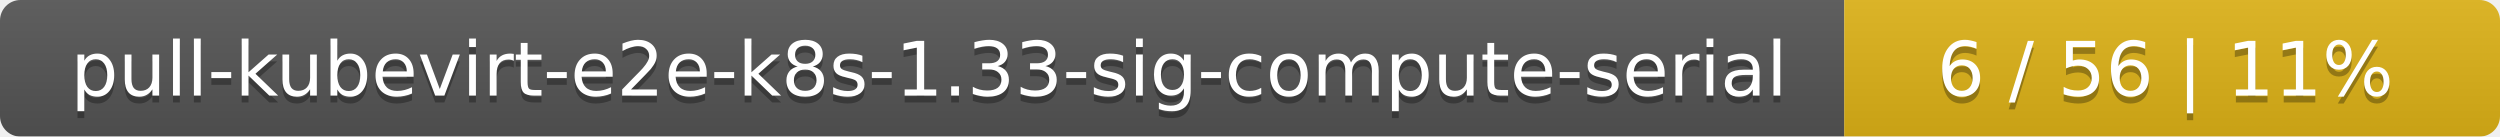
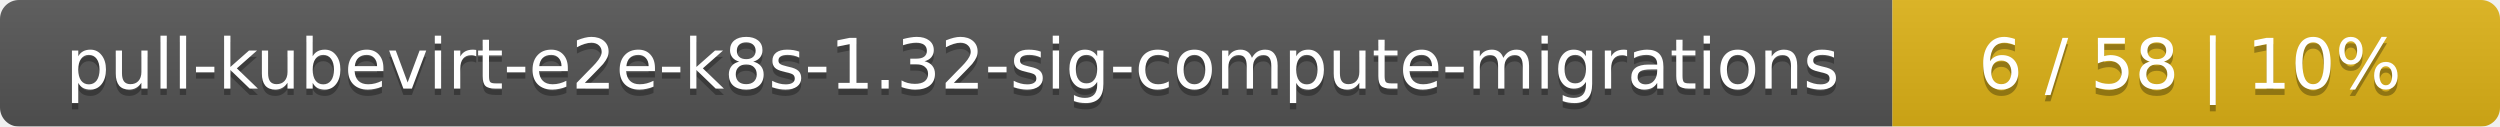
- <svg xmlns="http://www.w3.org/2000/svg" width="366" height="20">
+ <svg xmlns="http://www.w3.org/2000/svg" width="395" height="20">
  <linearGradient id="smooth" x2="0" y2="100%">
    <stop offset="0" stop-color="#bbb" stop-opacity=".1" />
    <stop offset="1" stop-opacity=".1" />
  </linearGradient>
  <mask id="round">
-     <rect width="366" height="20" rx="3" fill="#fff" />
+     <rect width="395" height="20" rx="3" fill="#fff" />
  </mask>
  <g mask="url(#round)">
-     <rect width="270" height="20" fill="#555" />
-     <rect x="270" width="96" height="20" fill="#dfb317" />
-     <rect width="366" height="20" fill="url(#smooth)" />
+     <rect width="299" height="20" fill="#555" />
+     <rect x="299" width="96" height="20" fill="#dfb317" />
+     <rect width="395" height="20" fill="url(#smooth)" />
  </g>
  <g fill="#fff" text-anchor="middle" font-family="DejaVu Sans,Verdana,Geneva,sans-serif" font-size="11">
-     <text x="136" y="15" fill="#010101" fill-opacity=".3">pull-kubevirt-e2e-k8s-1.33-sig-compute-serial</text>
-     <text x="136" y="14">pull-kubevirt-e2e-k8s-1.33-sig-compute-serial</text>
-     <text x="317" y="15" fill="#010101" fill-opacity=".3">6 / 56    |    11%</text>
-     <text x="317" y="14">6 / 56    |    11%</text>
+     <text x="150.5" y="15" fill="#010101" fill-opacity=".3">pull-kubevirt-e2e-k8s-1.32-sig-compute-migrations</text>
+     <text x="150.5" y="14">pull-kubevirt-e2e-k8s-1.32-sig-compute-migrations</text>
+     <text x="346" y="15" fill="#010101" fill-opacity=".3">6 / 58    |    10%</text>
+     <text x="346" y="14">6 / 58    |    10%</text>
  </g>
</svg>
